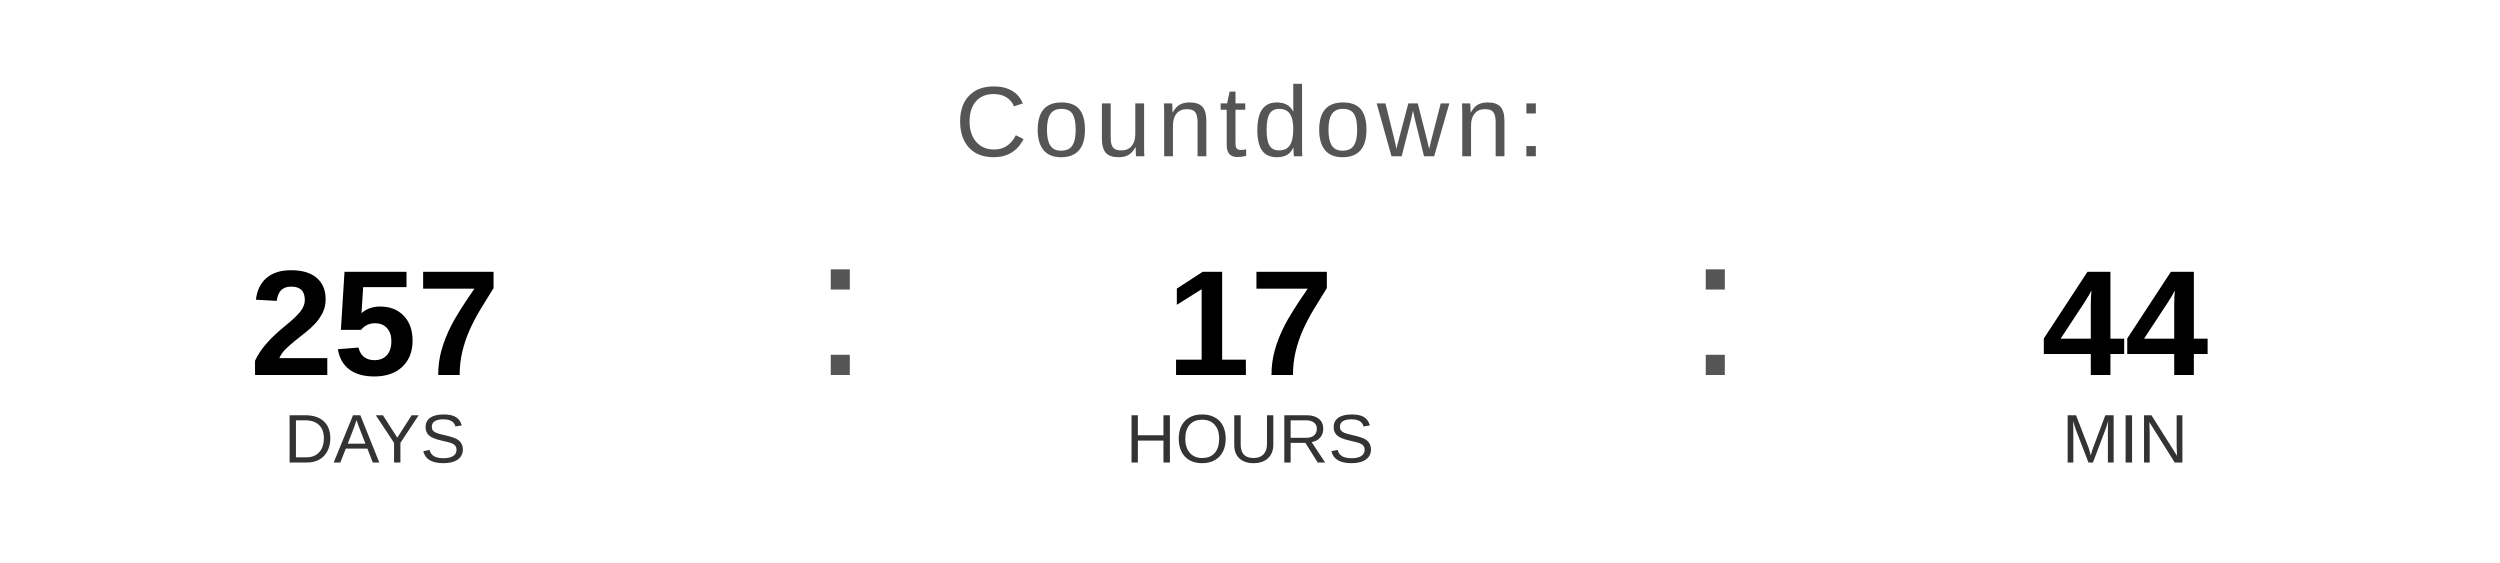
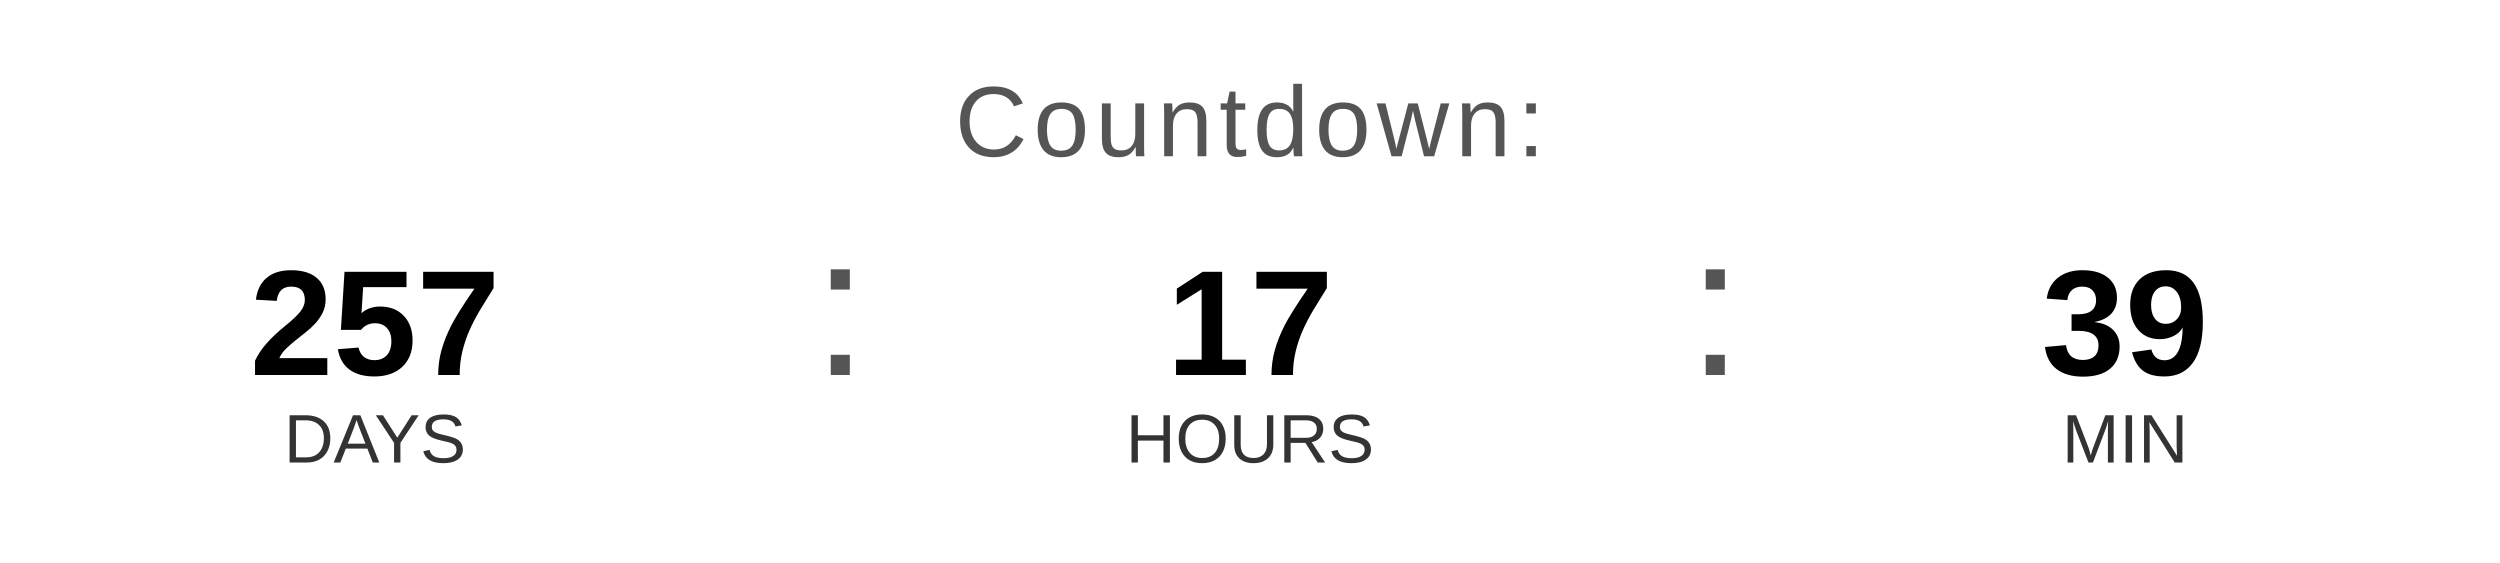
<svg xmlns="http://www.w3.org/2000/svg" width="400" height="90" viewBox="0 0 400 90">
  <text x="200" y="25" font-family="Arial, Helvetica, sans-serif" font-size="16" fill="#555555" text-anchor="middle" letter-spacing="1">
    Countdown:
  </text>
  <text x="60" y="60" font-family="Arial, Helvetica, sans-serif" font-size="24" font-weight="bold" fill="#000000" text-anchor="middle">257</text>
  <text x="60" y="74" font-family="Arial, Helvetica, sans-serif" font-size="11" fill="#333333" text-anchor="middle">DAYS</text>
  <text x="130" y="60" font-family="Arial, sans-serif" font-size="32" fill="#555555">:</text>
  <text x="200" y="60" font-family="Arial, Helvetica, sans-serif" font-size="24" font-weight="bold" fill="#000000" text-anchor="middle">17</text>
  <text x="200" y="74" font-family="Arial, Helvetica, sans-serif" font-size="11" fill="#333333" text-anchor="middle">HOURS</text>
  <text x="270" y="60" font-family="Arial, sans-serif" font-size="32" fill="#555555">:</text>
-   <text x="340" y="60" font-family="Arial, Helvetica, sans-serif" font-size="24" font-weight="bold" fill="#000000" text-anchor="middle">44</text>
+   <text x="340" y="60" font-family="Arial, Helvetica, sans-serif" font-size="24" font-weight="bold" fill="#000000" text-anchor="middle">39</text>
  <text x="340" y="74" font-family="Arial, Helvetica, sans-serif" font-size="11" fill="#333333" text-anchor="middle">MIN</text>
</svg>
